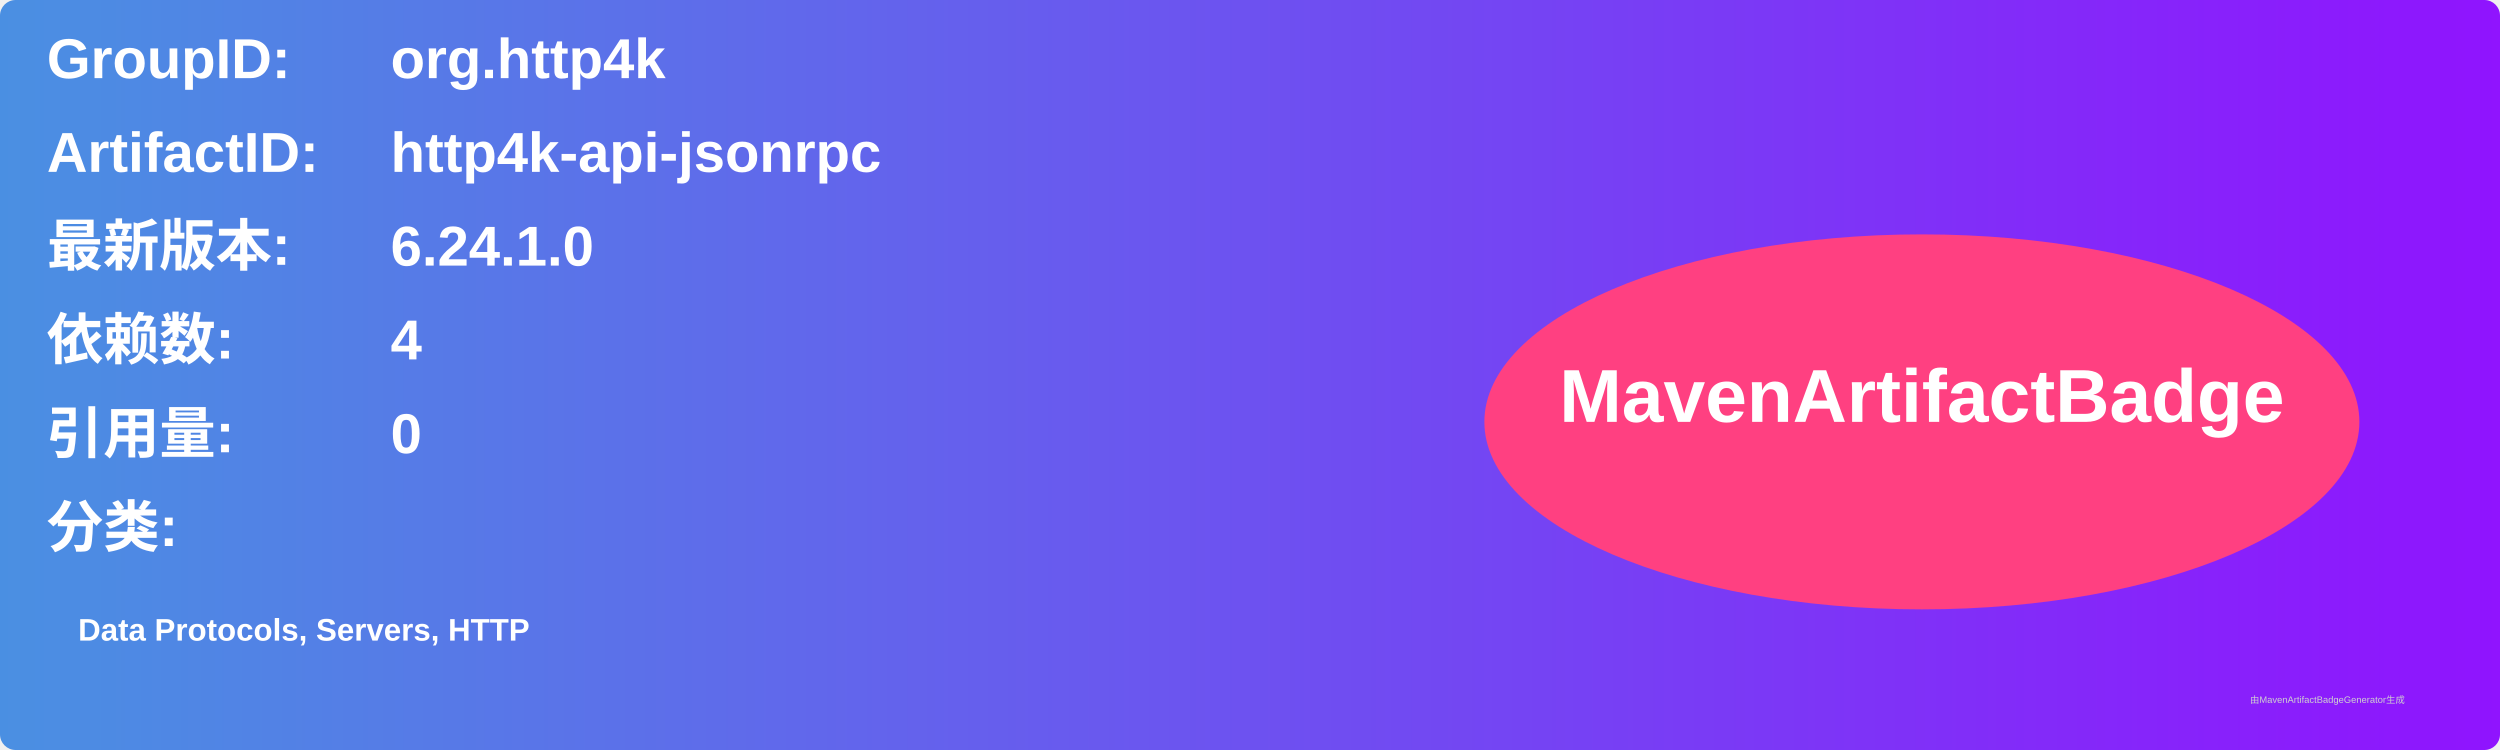
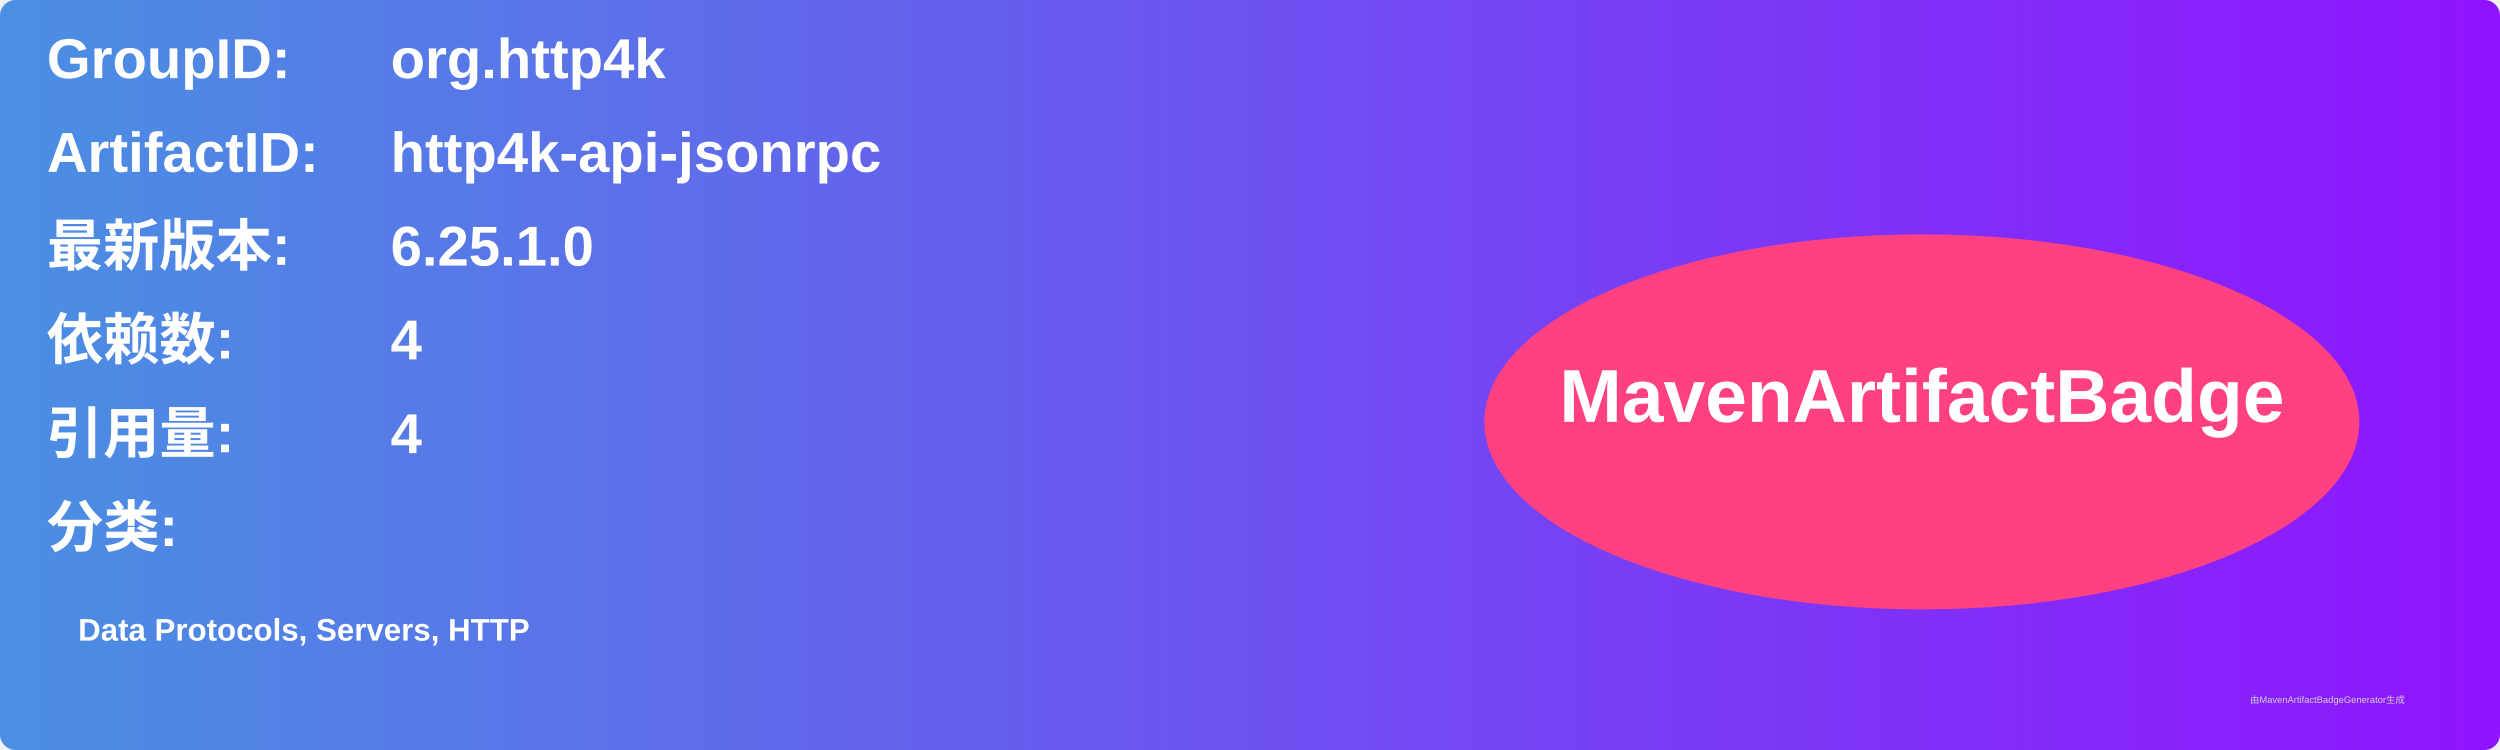
<svg xmlns="http://www.w3.org/2000/svg" width="800" height="240" viewBox="0 0 800 240">
  <linearGradient id="grad" x1="0%" y1="0%" x2="100%" y2="0%">
    <stop offset="0%" stop-color="#4a90e2" />
    <stop offset="100%" stop-color="#9013fe" />
  </linearGradient>
  <rect width="100%" height="100%" rx="5" ry="5" fill="url(#grad)" />
  <g transform="translate(15, 15)">
    <text x="0" y="10" font-family="Arial" font-size="18" fill="white" font-weight="bold" width="260">GroupID:</text>
    <text x="110" y="10" font-family="Arial" font-size="18" fill="white" font-weight="bold" width="460">org.http4k</text>
    <text x="0" y="40" font-family="Arial" font-size="18" fill="white" font-weight="bold" width="260">ArtifactID:</text>
    <text x="110" y="40" font-family="Arial" font-size="18" fill="white" font-weight="bold" width="460">http4k-api-jsonrpc</text>
    <text x="0" y="70" font-family="Arial" font-size="18" fill="white" font-weight="bold">最新版本:</text>
    <text x="110" y="70" font-family="Arial" font-size="18" fill="white" font-weight="bold">
-       <tspan font-weight="bold">6.24.1.0</tspan>
+       <tspan font-weight="bold">6.25.1.0</tspan>
    </text>
    <text x="0" y="100" font-family="Arial" font-size="18" fill="white" font-weight="bold">依赖数: </text>
    <text x="110" y="100" font-family="Arial" font-size="18" fill="white">
      <tspan font-weight="bold">4</tspan>
    </text>
    <text x="0" y="130" font-family="Arial" font-size="18" fill="white" font-weight="bold">引用量: </text>
    <text x="110" y="130" font-family="Arial" font-size="18" fill="white">
-       <tspan font-weight="bold">0</tspan>
+       <tspan font-weight="bold">4</tspan>
    </text>
    <text x="0" y="160" font-family="Arial" font-size="18" fill="white" font-weight="bold">分类:</text>
    <text x="10" y="190" font-family="Arial" font-size="10" fill="white">
      <tspan font-weight="bold">Data Protocols, Servers, HTTP</tspan>
    </text>
    <ellipse cx="600" cy="120" rx="140" ry="60" fill="#ff4081" />
    <text x="600" y="120" text-anchor="middle" font-family="Arial" font-size="24" fill="white" font-weight="bold">MavenArtifactBadge</text>
  </g>
  <text x="720" y="225" font-family="Arial" font-size="3" fill="#d0d0d0">由MavenArtifactBadgeGenerator生成</text>
</svg>
